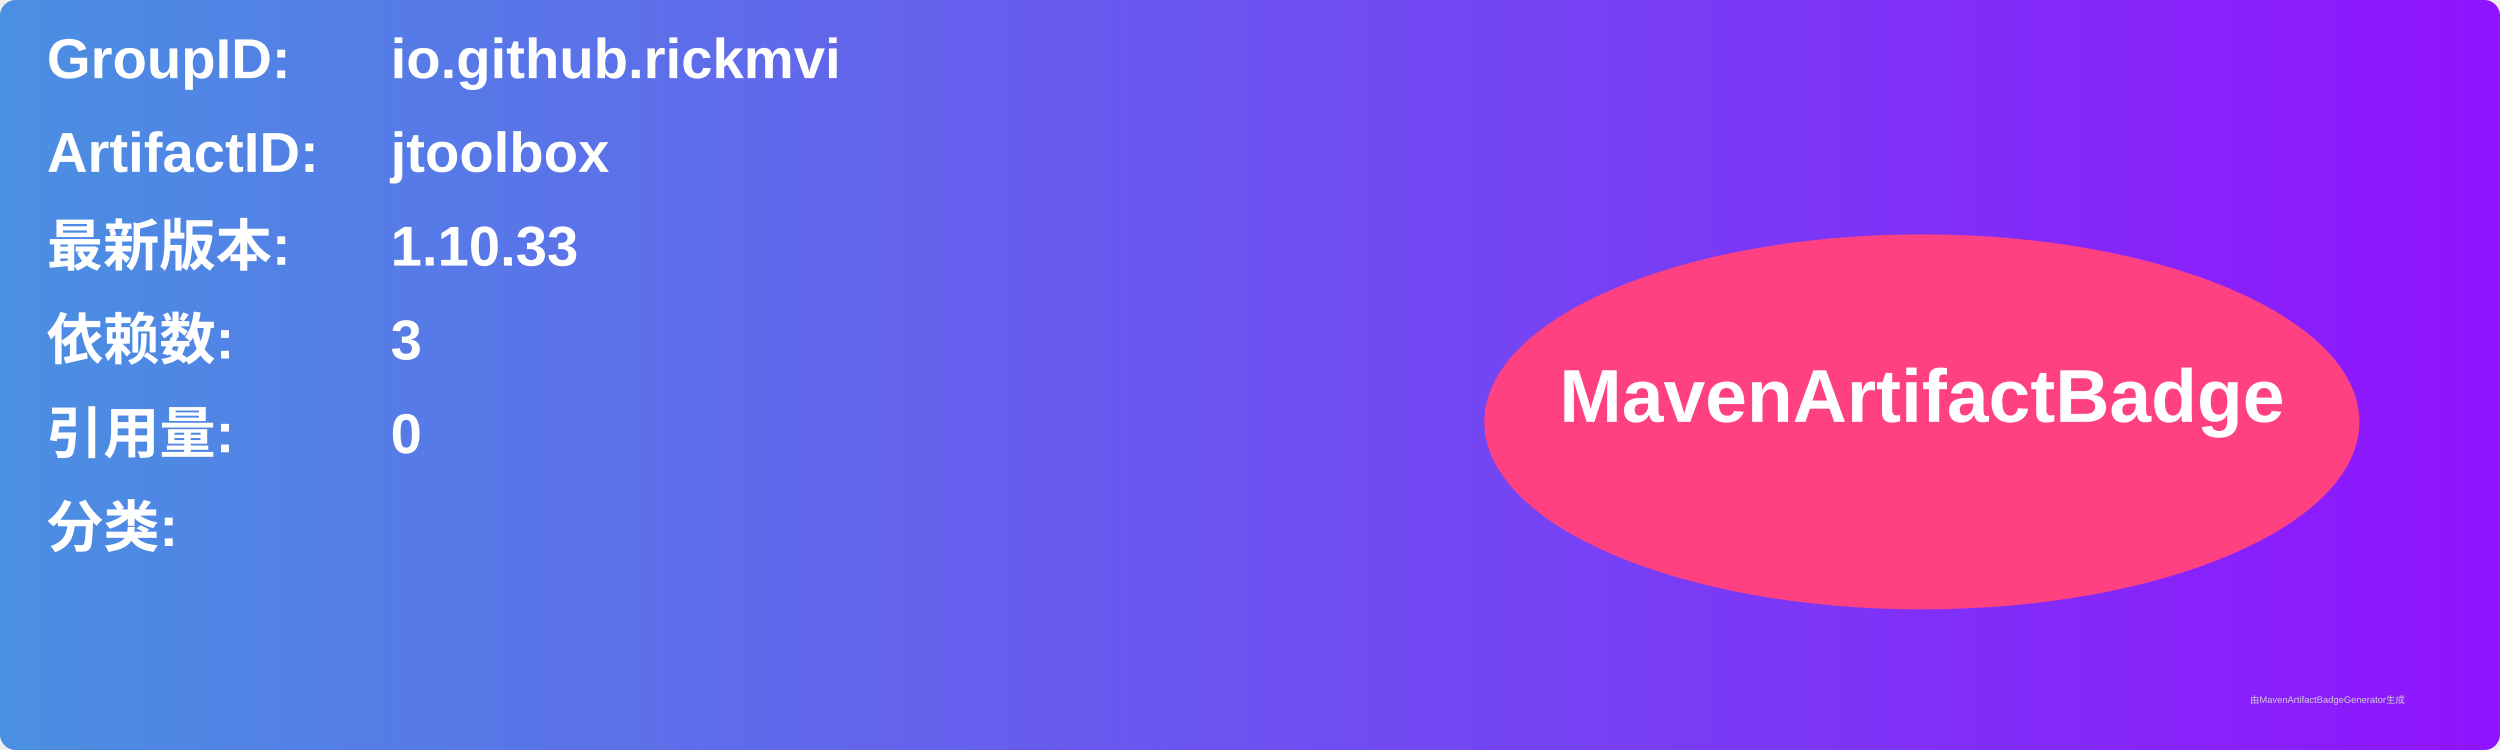
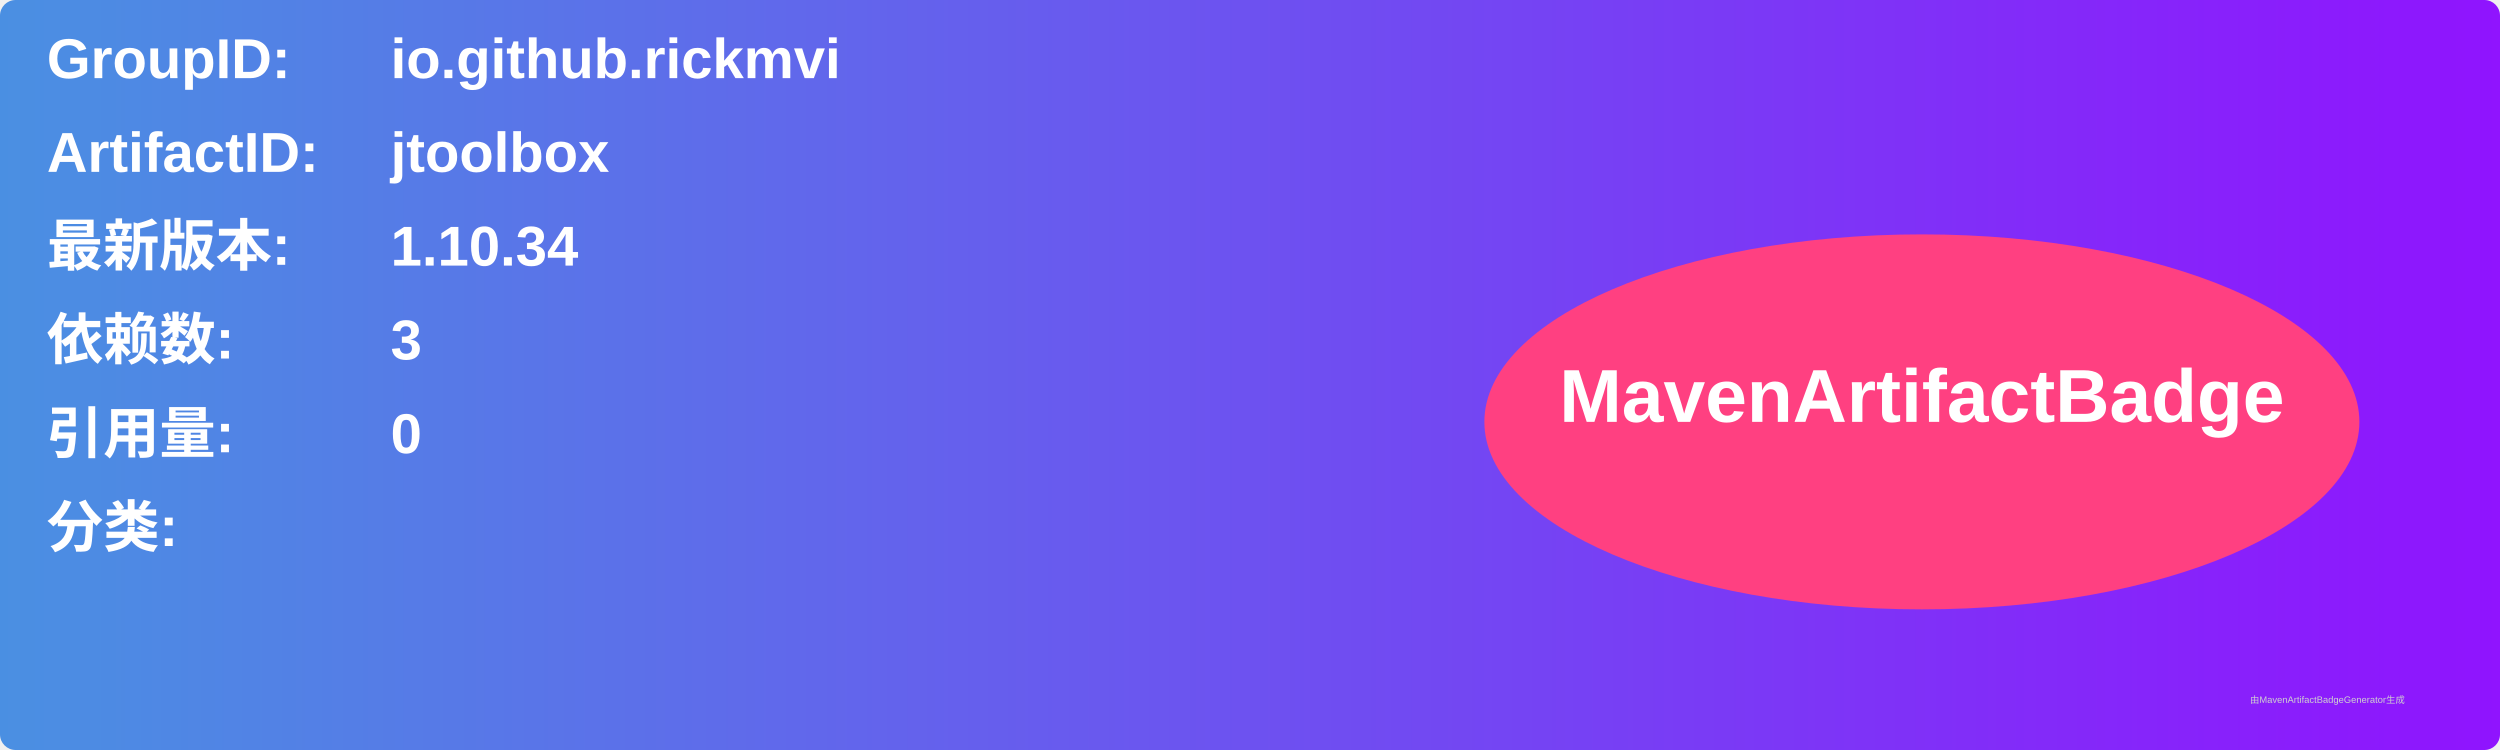
<svg xmlns="http://www.w3.org/2000/svg" width="800" height="240" viewBox="0 0 800 240">
  <linearGradient id="grad" x1="0%" y1="0%" x2="100%" y2="0%">
    <stop offset="0%" stop-color="#4a90e2" />
    <stop offset="100%" stop-color="#9013fe" />
  </linearGradient>
  <rect width="100%" height="100%" rx="5" ry="5" fill="url(#grad)" />
  <g transform="translate(15, 15)">
    <text x="0" y="10" font-family="Arial" font-size="18" fill="white" font-weight="bold" width="260">GroupID:</text>
    <text x="110" y="10" font-family="Arial" font-size="18" fill="white" font-weight="bold" width="460">io.github.rickmvi</text>
    <text x="0" y="40" font-family="Arial" font-size="18" fill="white" font-weight="bold" width="260">ArtifactID:</text>
    <text x="110" y="40" font-family="Arial" font-size="18" fill="white" font-weight="bold" width="460">jtoolbox</text>
    <text x="0" y="70" font-family="Arial" font-size="18" fill="white" font-weight="bold">最新版本:</text>
    <text x="110" y="70" font-family="Arial" font-size="18" fill="white" font-weight="bold">
-       <tspan font-weight="bold">1.10.33</tspan>
+       <tspan font-weight="bold">1.10.34</tspan>
    </text>
    <text x="0" y="100" font-family="Arial" font-size="18" fill="white" font-weight="bold">依赖数: </text>
    <text x="110" y="100" font-family="Arial" font-size="18" fill="white">
      <tspan font-weight="bold">3</tspan>
    </text>
    <text x="0" y="130" font-family="Arial" font-size="18" fill="white" font-weight="bold">引用量: </text>
    <text x="110" y="130" font-family="Arial" font-size="18" fill="white">
      <tspan font-weight="bold">0</tspan>
    </text>
    <text x="0" y="160" font-family="Arial" font-size="18" fill="white" font-weight="bold">分类:</text>
    <text x="10" y="190" font-family="Arial" font-size="10" fill="white">
      <tspan font-weight="bold" />
    </text>
    <ellipse cx="600" cy="120" rx="140" ry="60" fill="#ff4081" />
    <text x="600" y="120" text-anchor="middle" font-family="Arial" font-size="24" fill="white" font-weight="bold">MavenArtifactBadge</text>
  </g>
  <text x="720" y="225" font-family="Arial" font-size="3" fill="#d0d0d0">由MavenArtifactBadgeGenerator生成</text>
</svg>
